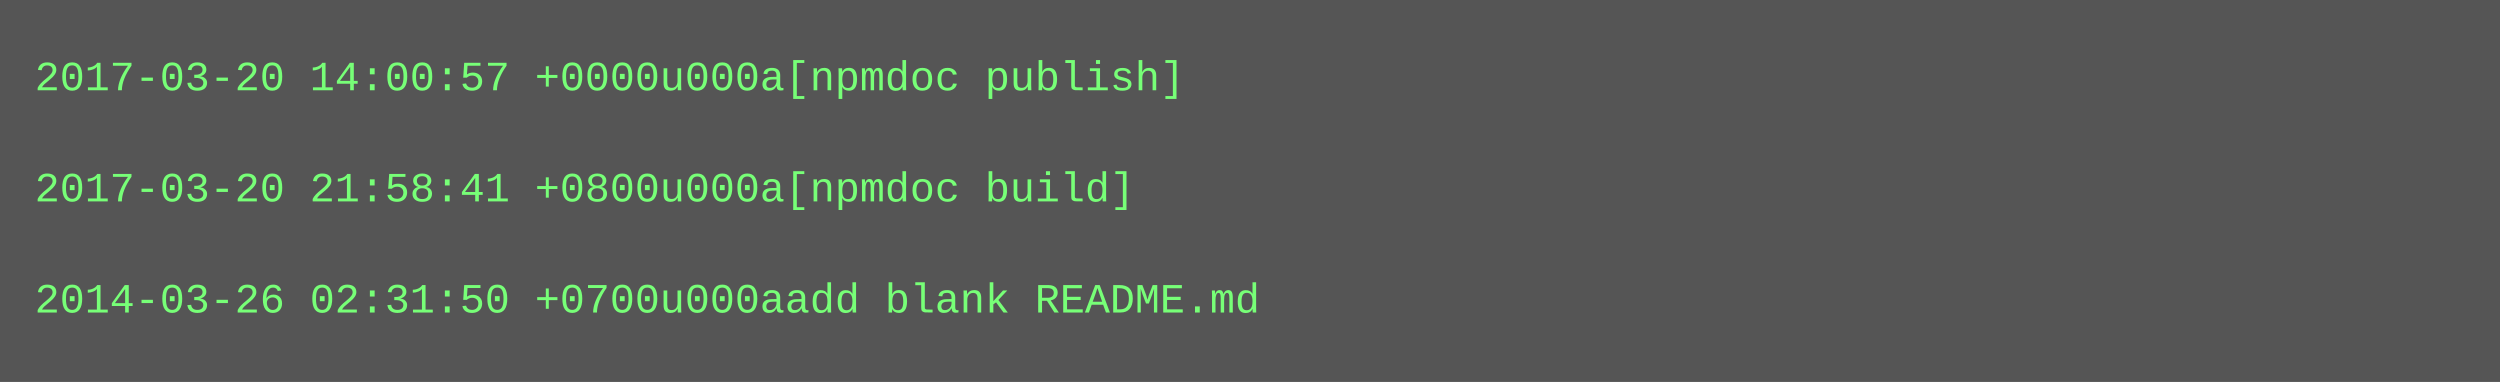
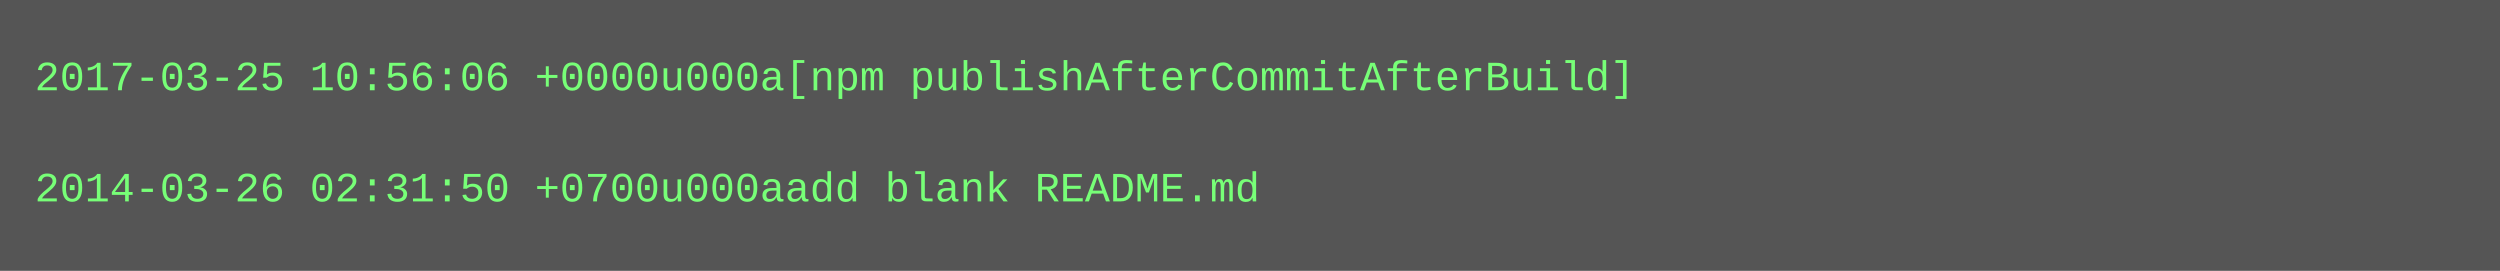
- <svg xmlns="http://www.w3.org/2000/svg" height="110" width="720">
-   <rect height="110" fill="#555" width="720" />
+ <svg xmlns="http://www.w3.org/2000/svg" height="78" width="720">
+   <rect height="78" fill="#555" width="720" />
  <text fill="#7f7" font-family="Courier New" font-size="12" xml:space="preserve">
-     <tspan x="10" y="26">2017-03-20 14:00:57 +0000u000a[npmdoc publish]</tspan>
+     <tspan x="10" y="26">2017-03-25 10:56:06 +0000u000a[npm publishAfterCommitAfterBuild]</tspan>
    <tspan x="10" y="42" />
-     <tspan x="10" y="58">2017-03-20 21:58:41 +0800u000a[npmdoc build]</tspan>
-     <tspan x="10" y="74" />
-     <tspan x="10" y="90">2014-03-26 02:31:50 +0700u000aadd blank README.md</tspan>
+     <tspan x="10" y="58">2014-03-26 02:31:50 +0700u000aadd blank README.md</tspan>
  </text>
</svg>
